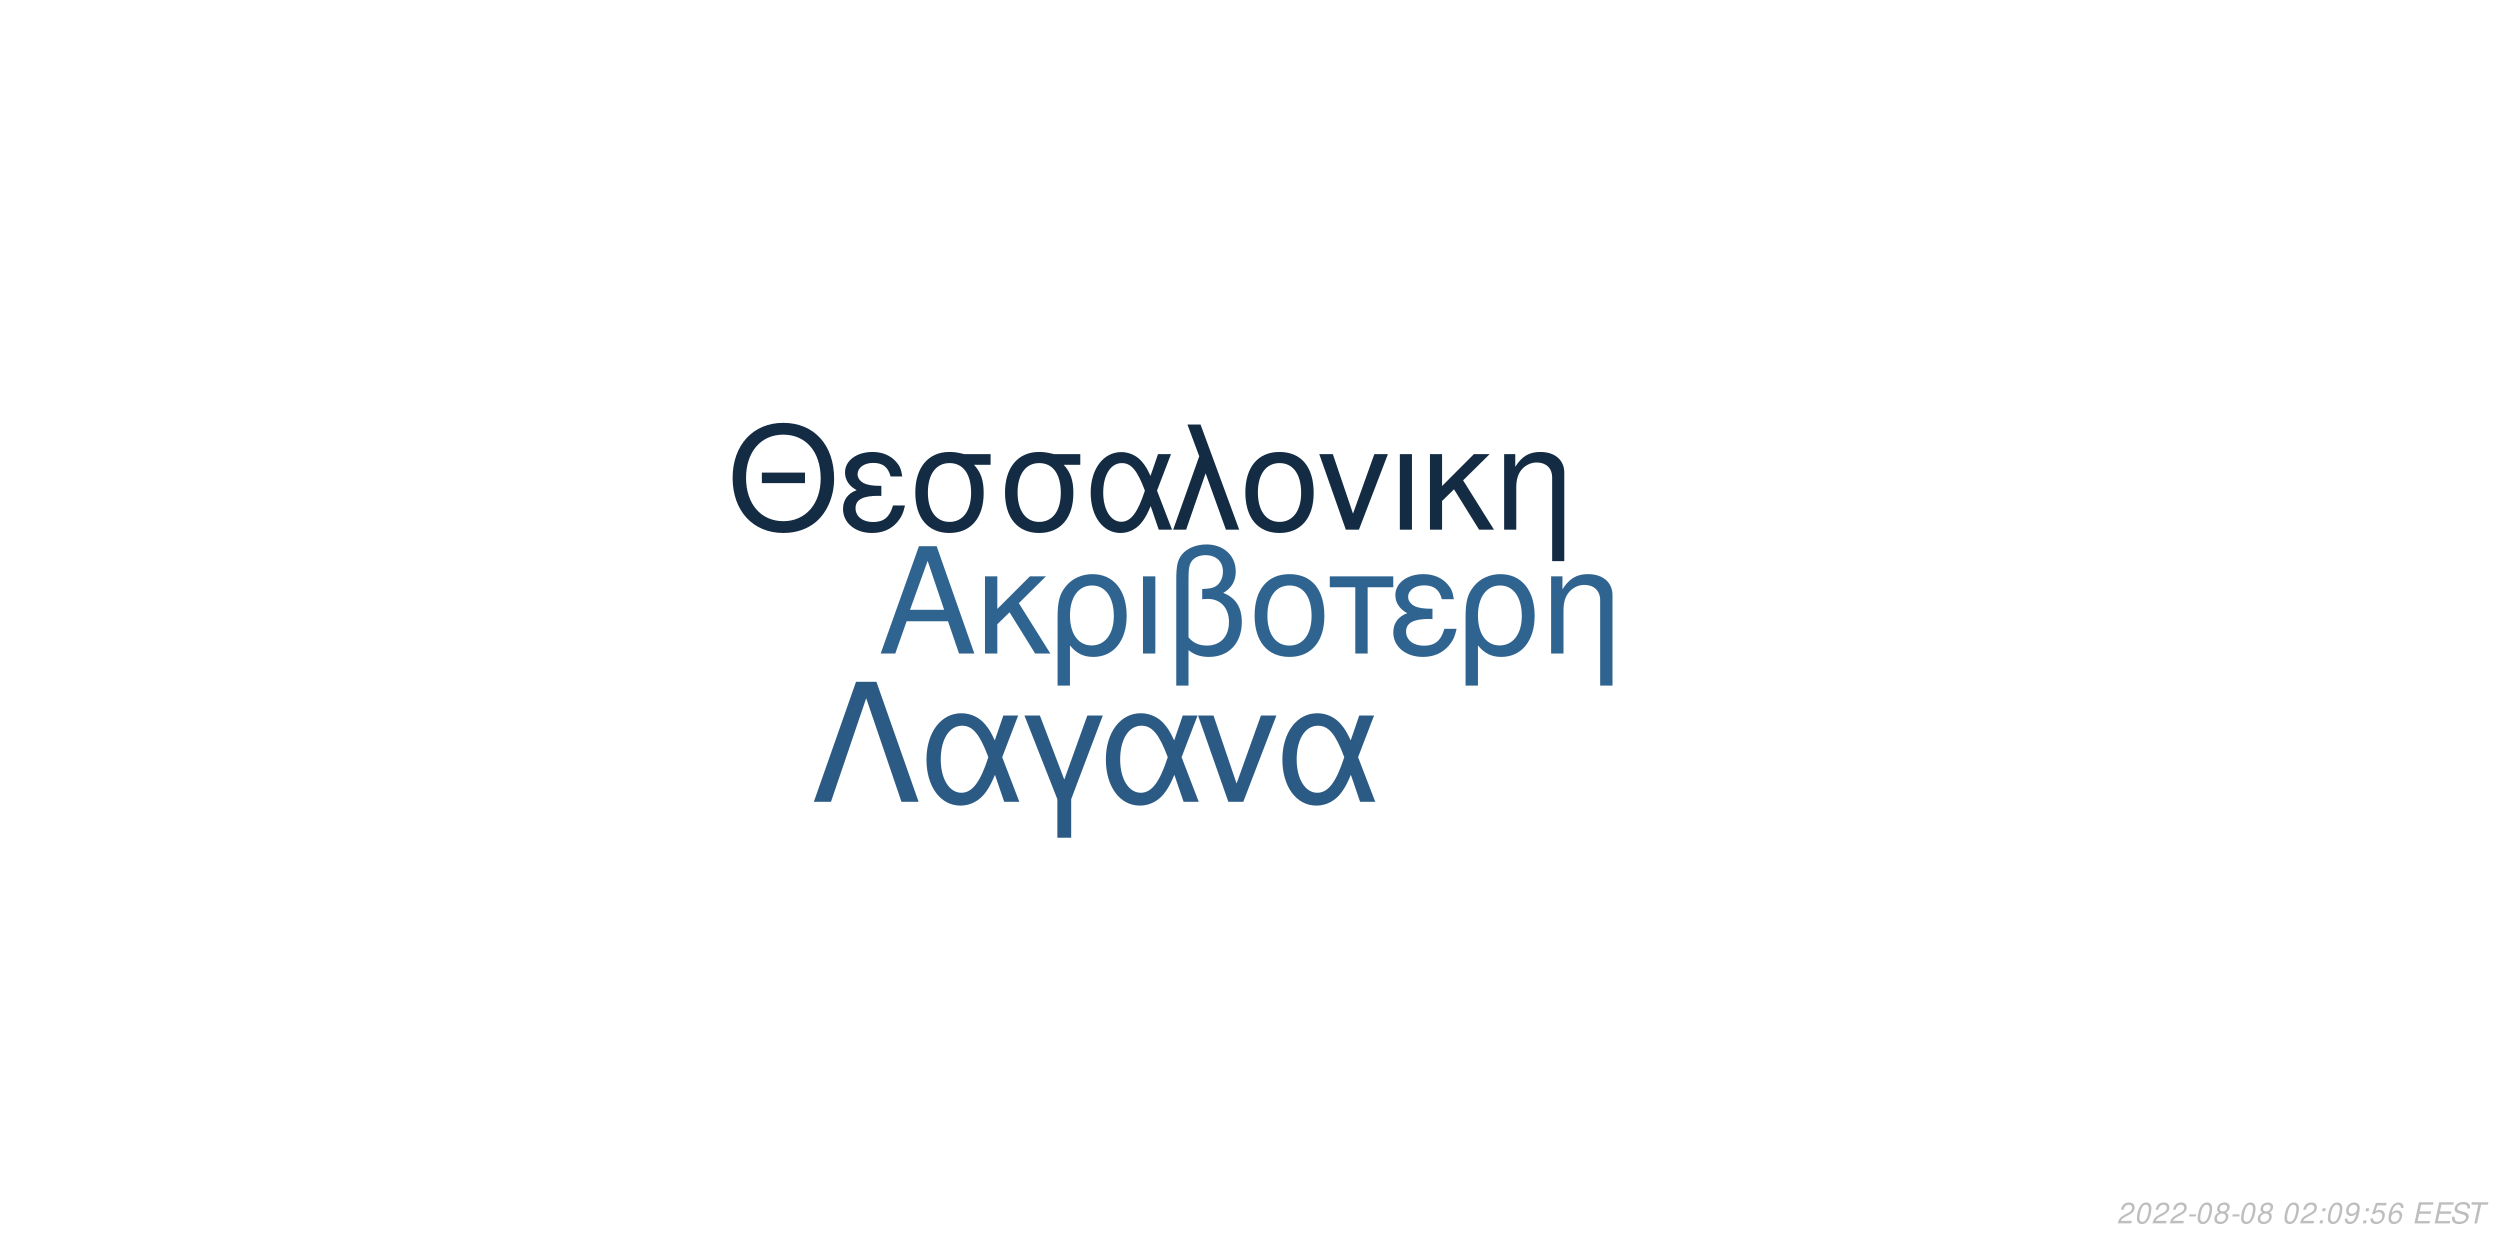
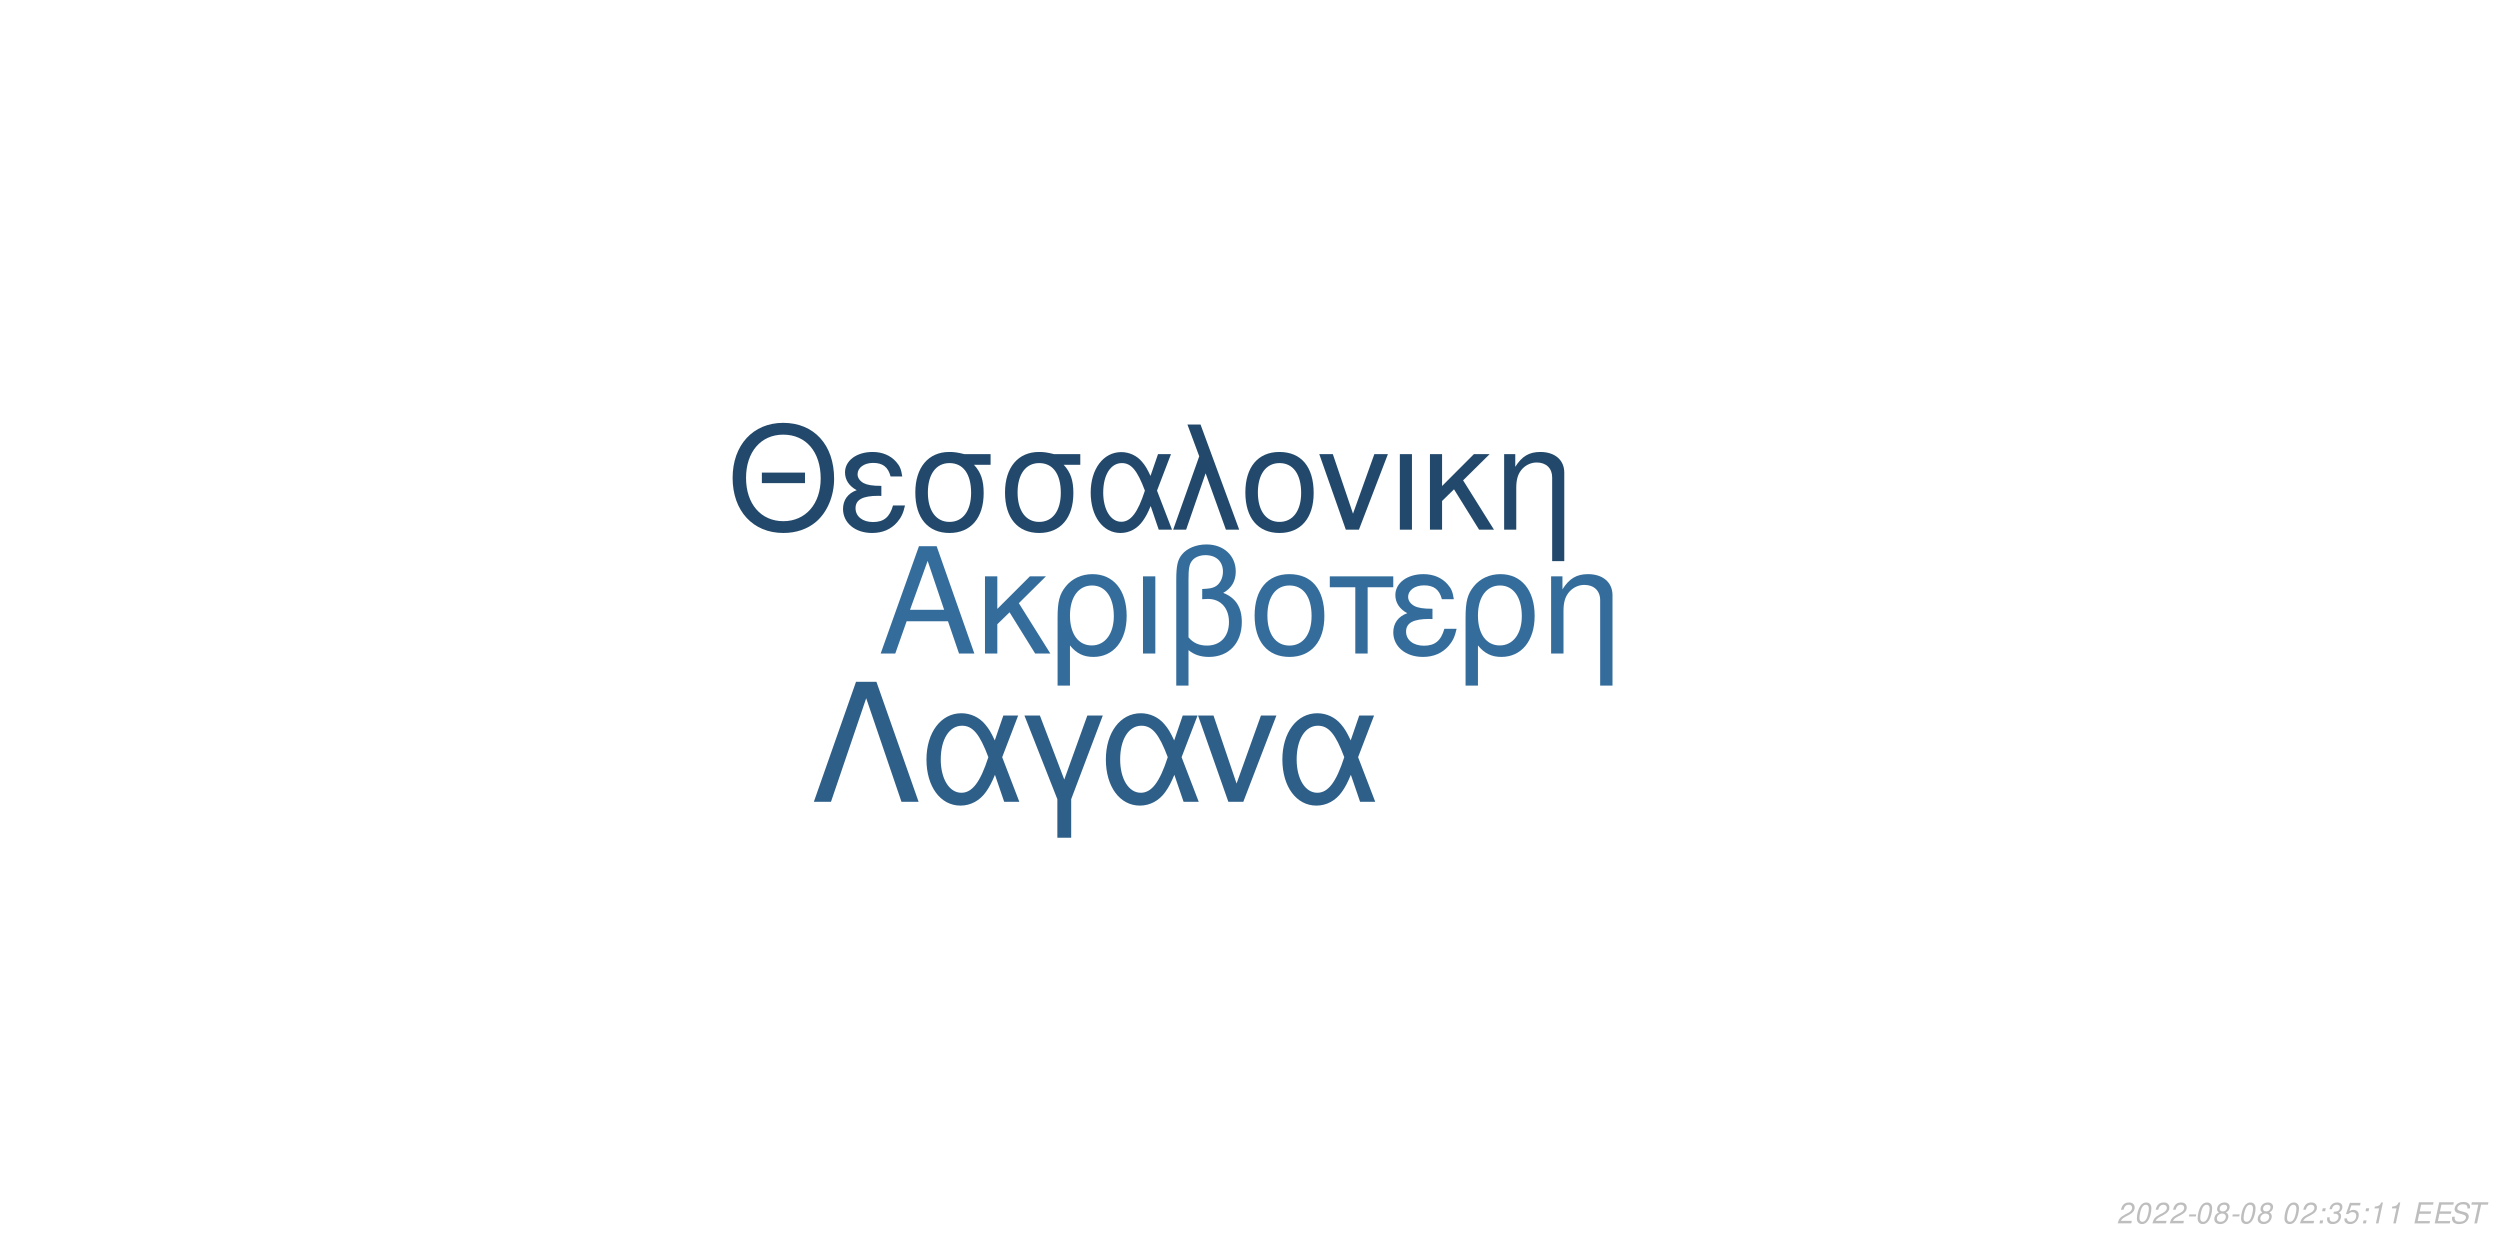
<svg xmlns="http://www.w3.org/2000/svg" xmlns:xlink="http://www.w3.org/1999/xlink" width="864pt" height="432pt" viewBox="0 0 864 432" version="1.1">
  <defs>
    <g>
      <symbol overflow="visible" id="glyph0-0">
        <path style="stroke:none;" d="" />
      </symbol>
      <symbol overflow="visible" id="glyph0-1">
        <path style="stroke:none;" d="M 24.125 -11.141 L 27.938 0 L 33.234 0 L 20.203 -37.094 L 14.094 -37.094 L 0.859 0 L 5.906 0 L 9.828 -11.141 Z M 22.797 -15.109 L 11 -15.109 L 17.094 -32.016 Z M 22.797 -15.109 " />
      </symbol>
      <symbol overflow="visible" id="glyph0-2">
        <path style="stroke:none;" d="M 7.172 -15.422 L 7.172 -26.672 L 2.906 -26.672 L 2.906 0 L 7.172 0 L 7.172 -10.125 L 11.406 -14.25 L 20.25 0 L 25.5 0 L 14.609 -17.406 L 23.969 -26.672 L 18.422 -26.672 Z M 7.172 -15.422 " />
      </symbol>
      <symbol overflow="visible" id="glyph0-3">
        <path style="stroke:none;" d="M 3 11.094 L 7.281 11.094 L 7.281 -2.797 C 9.516 -0.047 11.953 1.172 15.375 1.172 C 22.344 1.172 26.875 -4.422 26.875 -13.031 C 26.875 -21.891 22.297 -27.438 15.062 -27.438 C 11.297 -27.438 7.984 -25.906 5.797 -23.156 C 3.672 -20.516 3 -17.969 3 -12.359 Z M 14.906 -23.516 C 19.547 -23.516 22.438 -19.438 22.438 -12.922 C 22.438 -6.812 19.391 -2.797 14.812 -2.797 C 10.172 -2.797 7.281 -6.766 7.281 -13.125 C 7.281 -19.484 10.234 -23.516 14.906 -23.516 Z M 14.906 -23.516 " />
      </symbol>
      <symbol overflow="visible" id="glyph0-4">
        <path style="stroke:none;" d="M 3.516 0 L 7.781 0 L 7.781 -26.672 L 3.516 -26.672 Z M 3.516 0 " />
      </symbol>
      <symbol overflow="visible" id="glyph0-5">
        <path style="stroke:none;" d="M 4.016 11.094 L 8.25 11.094 L 8.25 -1.172 C 10.172 0.406 12.422 1.172 15.312 1.172 C 22.188 1.172 26.672 -3.609 26.672 -10.891 C 26.672 -15.984 24.578 -19.234 20.25 -20.969 C 23.109 -22.547 24.578 -25.031 24.578 -28.344 C 24.578 -33.844 20.406 -37.703 14.453 -37.703 C 10.938 -37.703 7.734 -36.391 6 -34.25 C 4.484 -32.422 4.016 -30.328 4.016 -25.391 Z M 8.25 -25.656 C 8.25 -29.359 8.5 -30.844 9.469 -32.062 C 10.375 -33.281 12.156 -34 14.094 -34 C 17.812 -34 20.156 -31.812 20.156 -28.297 C 20.156 -25.953 18.984 -23.812 17.297 -23.047 C 16.281 -22.547 15.469 -22.438 12.984 -22.297 L 12.984 -18.781 C 13.734 -18.828 14.344 -18.875 14.969 -18.875 C 19.344 -18.875 22.234 -15.719 22.234 -10.891 C 22.234 -5.906 19.281 -2.75 14.656 -2.75 C 11.953 -2.75 9.922 -3.609 8.25 -5.594 Z M 8.25 -25.656 " />
      </symbol>
      <symbol overflow="visible" id="glyph0-6">
        <path style="stroke:none;" d="M 14.094 -27.438 C 6.562 -27.438 2.094 -22.094 2.094 -13.125 C 2.094 -4.125 6.562 1.172 14.141 1.172 C 21.672 1.172 26.203 -4.172 26.203 -12.922 C 26.203 -22.188 21.828 -27.438 14.094 -27.438 Z M 14.141 -23.516 C 18.938 -23.516 21.781 -19.594 21.781 -12.984 C 21.781 -6.672 18.828 -2.75 14.141 -2.75 C 9.422 -2.75 6.516 -6.672 6.516 -13.125 C 6.516 -19.594 9.422 -23.516 14.141 -23.516 Z M 14.141 -23.516 " />
      </symbol>
      <symbol overflow="visible" id="glyph0-7">
        <path style="stroke:none;" d="M 7.891 0 L 12.156 0 L 12.156 -22.906 L 21.016 -22.906 L 21.016 -26.672 L -0.922 -26.672 L -0.922 -22.906 L 7.891 -22.906 Z M 7.891 0 " />
      </symbol>
      <symbol overflow="visible" id="glyph0-8">
        <path style="stroke:none;" d="M 14.562 -15.469 C 11.344 -15.469 9.562 -15.781 8.297 -16.438 C 6.922 -17.203 6.156 -18.328 6.156 -19.547 C 6.156 -21.891 8.453 -23.562 11.656 -23.562 C 15.062 -23.562 16.953 -22.094 17.812 -18.781 L 21.938 -18.781 C 21.578 -21.266 21.062 -22.5 19.797 -23.922 C 17.812 -26.203 14.906 -27.438 11.453 -27.438 C 5.797 -27.438 1.734 -24.375 1.734 -20.203 C 1.734 -17.609 3.156 -15.375 5.859 -13.938 C 2.797 -12.875 1.016 -10.484 1.016 -7.328 C 1.016 -2.391 5.297 1.172 11.25 1.172 C 14.969 1.172 17.906 -0.109 20.156 -2.641 C 21.578 -4.328 22.297 -5.797 22.906 -8.547 L 18.672 -8.547 C 17.5 -4.422 15.422 -2.703 11.609 -2.703 C 7.938 -2.703 5.438 -4.688 5.438 -7.578 C 5.438 -10.578 7.938 -11.953 13.484 -11.953 C 13.641 -11.953 14.094 -11.953 14.562 -11.906 Z M 14.562 -15.469 " />
      </symbol>
      <symbol overflow="visible" id="glyph0-9">
        <path style="stroke:none;" d="M 3.562 -26.672 L 3.562 0 L 7.844 0 L 7.844 -14.703 C 7.844 -17.906 8.5 -19.891 10.031 -21.531 C 11.406 -22.953 13.188 -23.719 15.062 -23.719 C 18.375 -23.719 20.516 -21.672 20.516 -18.469 L 20.516 11.094 L 24.781 11.094 L 24.781 -20.156 C 24.781 -24.578 21.469 -27.438 16.328 -27.438 C 12.359 -27.438 9.828 -25.906 7.484 -22.188 L 7.484 -26.672 Z M 3.562 -26.672 " />
      </symbol>
      <symbol overflow="visible" id="glyph1-0">
        <path style="stroke:none;" d="" />
      </symbol>
      <symbol overflow="visible" id="glyph1-1">
        <path style="stroke:none;" d="M 26.859 -19.734 L 11.953 -19.734 L 11.953 -16.094 L 26.859 -16.094 Z M 19.328 -36.922 C 8.922 -36.922 1.844 -29.25 1.844 -17.891 C 1.844 -6.484 8.875 1.141 19.391 1.141 C 23.812 1.141 27.703 -0.203 30.641 -2.688 C 34.578 -6.031 36.922 -11.656 36.922 -17.594 C 36.922 -29.297 30 -36.922 19.328 -36.922 Z M 19.328 -32.844 C 27.203 -32.844 32.281 -26.906 32.281 -17.688 C 32.281 -8.922 27.062 -2.938 19.391 -2.938 C 11.609 -2.938 6.484 -8.922 6.484 -17.891 C 6.484 -26.859 11.609 -32.844 19.328 -32.844 Z M 19.328 -32.844 " />
      </symbol>
      <symbol overflow="visible" id="glyph1-2">
        <path style="stroke:none;" d="M 14.25 -15.141 C 11.109 -15.141 9.375 -15.453 8.125 -16.094 C 6.781 -16.844 6.031 -17.938 6.031 -19.141 C 6.031 -21.422 8.266 -23.078 11.406 -23.078 C 14.75 -23.078 16.594 -21.625 17.438 -18.391 L 21.469 -18.391 C 21.125 -20.828 20.625 -22.031 19.391 -23.422 C 17.438 -25.656 14.594 -26.859 11.219 -26.859 C 5.688 -26.859 1.688 -23.875 1.688 -19.781 C 1.688 -17.234 3.094 -15.047 5.734 -13.656 C 2.734 -12.609 1 -10.266 1 -7.172 C 1 -2.344 5.188 1.141 11.016 1.141 C 14.656 1.141 17.547 -0.094 19.734 -2.594 C 21.125 -4.234 21.828 -5.688 22.422 -8.375 L 18.281 -8.375 C 17.141 -4.328 15.094 -2.641 11.359 -2.641 C 7.766 -2.641 5.328 -4.578 5.328 -7.422 C 5.328 -10.359 7.766 -11.703 13.203 -11.703 C 13.359 -11.703 13.797 -11.703 14.25 -11.656 Z M 14.25 -15.141 " />
      </symbol>
      <symbol overflow="visible" id="glyph1-3">
        <path style="stroke:none;" d="M 29 -26.109 L 19.938 -26.109 C 17.594 -26.703 16.438 -26.859 14.703 -26.859 C 7.469 -26.859 2.984 -21.469 2.984 -12.859 C 2.984 -4.031 7.375 1.141 14.797 1.141 C 22.172 1.141 26.609 -4.078 26.609 -12.656 C 26.609 -17.047 25.656 -19.828 23.266 -22.422 L 29 -22.422 Z M 14.797 -23.016 C 19.531 -23.016 22.266 -19.234 22.266 -12.75 C 22.266 -6.531 19.438 -2.688 14.797 -2.688 C 10.172 -2.688 7.328 -6.531 7.328 -12.859 C 7.328 -19.188 10.172 -23.016 14.797 -23.016 Z M 14.797 -23.016 " />
      </symbol>
      <symbol overflow="visible" id="glyph1-4">
        <path style="stroke:none;" d="M 29.344 -26.109 L 24.859 -26.109 L 22.266 -18.578 C 21.125 -21.031 20.484 -22.125 19.328 -23.469 C 17.547 -25.609 14.906 -26.812 12.156 -26.812 C 5.984 -26.812 1.594 -20.984 1.594 -12.812 C 1.594 -4.578 5.828 1.141 11.906 1.141 C 14.953 1.141 17.734 -0.344 19.625 -3.047 C 20.672 -4.531 21.281 -5.688 22.328 -8.172 L 25.109 0 L 29.703 0 L 24.516 -13.5 Z M 20.328 -13.5 C 17.891 -5.922 15.453 -2.734 12.156 -2.734 C 8.516 -2.734 5.922 -6.922 5.922 -12.812 C 5.922 -18.938 8.516 -23.016 12.359 -23.016 C 15.594 -23.016 17.688 -20.531 20.328 -13.5 Z M 20.328 -13.5 " />
      </symbol>
      <symbol overflow="visible" id="glyph1-5">
        <path style="stroke:none;" d="M 1.094 0 L 5.578 0 L 12.312 -19.484 L 19.328 0 L 23.922 0 L 10.562 -36.328 L 6.031 -36.328 L 10.109 -25.359 Z M 1.094 0 " />
      </symbol>
      <symbol overflow="visible" id="glyph1-6">
        <path style="stroke:none;" d="M 13.797 -26.859 C 6.422 -26.859 2.047 -21.625 2.047 -12.859 C 2.047 -4.031 6.422 1.141 13.859 1.141 C 21.234 1.141 25.656 -4.078 25.656 -12.656 C 25.656 -21.719 21.375 -26.859 13.797 -26.859 Z M 13.859 -23.016 C 18.531 -23.016 21.328 -19.188 21.328 -12.703 C 21.328 -6.531 18.438 -2.688 13.859 -2.688 C 9.219 -2.688 6.375 -6.531 6.375 -12.859 C 6.375 -19.188 9.219 -23.016 13.859 -23.016 Z M 13.859 -23.016 " />
      </symbol>
      <symbol overflow="visible" id="glyph1-7">
        <path style="stroke:none;" d="M 14.297 0 L 24.312 -26.109 L 19.625 -26.109 L 12.25 -5.531 L 5.281 -26.109 L 0.594 -26.109 L 9.766 0 Z M 14.297 0 " />
      </symbol>
      <symbol overflow="visible" id="glyph1-8">
        <path style="stroke:none;" d="M 3.438 0 L 7.625 0 L 7.625 -26.109 L 3.438 -26.109 Z M 3.438 0 " />
      </symbol>
      <symbol overflow="visible" id="glyph1-9">
        <path style="stroke:none;" d="M 7.031 -15.094 L 7.031 -26.109 L 2.844 -26.109 L 2.844 0 L 7.031 0 L 7.031 -9.922 L 11.156 -13.953 L 19.828 0 L 24.969 0 L 14.297 -17.047 L 23.469 -26.109 L 18.031 -26.109 Z M 7.031 -15.094 " />
      </symbol>
      <symbol overflow="visible" id="glyph1-10">
        <path style="stroke:none;" d="M 3.484 -26.109 L 3.484 0 L 7.672 0 L 7.672 -14.406 C 7.672 -17.547 8.328 -19.484 9.812 -21.078 C 11.156 -22.469 12.906 -23.219 14.75 -23.219 C 17.984 -23.219 20.078 -21.234 20.078 -18.094 L 20.078 10.859 L 24.266 10.859 L 24.266 -19.734 C 24.266 -24.062 21.031 -26.859 16 -26.859 C 12.109 -26.859 9.609 -25.359 7.328 -21.719 L 7.328 -26.109 Z M 3.484 -26.109 " />
      </symbol>
      <symbol overflow="visible" id="glyph2-0">
        <path style="stroke:none;" d="" />
      </symbol>
      <symbol overflow="visible" id="glyph2-1">
        <path style="stroke:none;" d="M 22.531 -41.484 L 15.484 -41.484 L 0.906 0 L 6.828 0 L 19 -35.797 L 31.188 0 L 37.109 0 Z M 22.531 -41.484 " />
      </symbol>
      <symbol overflow="visible" id="glyph2-2">
        <path style="stroke:none;" d="M 33.516 -29.812 L 28.391 -29.812 L 25.438 -21.219 C 24.125 -24.016 23.391 -25.266 22.078 -26.797 C 20.031 -29.25 17.016 -30.609 13.891 -30.609 C 6.828 -30.609 1.828 -23.953 1.828 -14.625 C 1.828 -5.234 6.656 1.312 13.594 1.312 C 17.078 1.312 20.266 -0.391 22.422 -3.469 C 23.609 -5.172 24.297 -6.484 25.5 -9.328 L 28.688 0 L 33.922 0 L 28 -15.422 Z M 23.219 -15.422 C 20.422 -6.766 17.641 -3.125 13.891 -3.125 C 9.734 -3.125 6.766 -7.906 6.766 -14.625 C 6.766 -21.625 9.734 -26.297 14.109 -26.297 C 17.812 -26.297 20.203 -23.453 23.219 -15.422 Z M 23.219 -15.422 " />
      </symbol>
      <symbol overflow="visible" id="glyph2-3">
        <path style="stroke:none;" d="M 12.062 12.406 L 16.844 12.406 L 16.844 -0.906 L 27.766 -29.812 L 22.422 -29.812 L 14.453 -7.688 L 6.031 -29.812 L 0.688 -29.812 L 12.062 -0.906 Z M 12.062 12.406 " />
      </symbol>
      <symbol overflow="visible" id="glyph2-4">
        <path style="stroke:none;" d="M 16.328 0 L 27.766 -29.812 L 22.422 -29.812 L 14 -6.312 L 6.031 -29.812 L 0.688 -29.812 L 11.156 0 Z M 16.328 0 " />
      </symbol>
      <symbol overflow="visible" id="glyph3-0">
        <path style="stroke:none;" d="" />
      </symbol>
      <symbol overflow="visible" id="glyph3-1">
        <path style="stroke:none;" d="M 5.234 -0.875 L 1.469 -0.875 C 1.641 -1.375 2.203 -1.891 3.109 -2.344 L 4.234 -2.938 C 5.562 -3.625 6.219 -4.469 6.219 -5.484 C 6.219 -5.938 6.062 -6.359 5.797 -6.656 C 5.469 -7.047 4.984 -7.234 4.312 -7.234 C 2.766 -7.234 1.891 -6.453 1.484 -4.734 L 2.375 -4.734 C 2.484 -5.188 2.609 -5.484 2.797 -5.75 C 3.094 -6.203 3.609 -6.453 4.188 -6.453 C 4.891 -6.453 5.344 -6.031 5.344 -5.375 C 5.344 -4.703 4.859 -4.094 4.016 -3.656 L 2.984 -3.125 C 1.234 -2.188 0.797 -1.656 0.344 -0.016 L 5.047 -0.016 Z M 5.234 -0.875 " />
      </symbol>
      <symbol overflow="visible" id="glyph3-2">
        <path style="stroke:none;" d="M 4.203 -7.234 C 3.375 -7.234 2.688 -6.812 2.125 -5.984 C 1.484 -5.047 0.984 -3.188 0.984 -1.734 C 0.984 -1.109 1.172 -0.562 1.484 -0.266 C 1.797 0.047 2.281 0.234 2.766 0.234 C 3.625 0.234 4.281 -0.156 4.859 -1.016 C 5.516 -1.953 6 -3.797 6 -5.266 C 6 -6.5 5.328 -7.234 4.203 -7.234 Z M 4.094 -6.453 C 4.734 -6.453 5.125 -5.984 5.125 -5.156 C 5.125 -4.203 4.781 -2.625 4.406 -1.812 C 3.984 -0.938 3.516 -0.547 2.875 -0.547 C 2.25 -0.547 1.875 -1.031 1.875 -1.828 C 1.875 -2.797 2.203 -4.344 2.594 -5.203 C 2.984 -6.047 3.453 -6.453 4.094 -6.453 Z M 4.094 -6.453 " />
      </symbol>
      <symbol overflow="visible" id="glyph3-3">
        <path style="stroke:none;" d="M 3.516 -3.125 L 1.125 -3.125 L 0.969 -2.406 L 3.359 -2.406 Z M 3.516 -3.125 " />
      </symbol>
      <symbol overflow="visible" id="glyph3-4">
        <path style="stroke:none;" d="M 4.766 -3.797 C 5.078 -3.969 5.234 -4.078 5.438 -4.234 C 5.812 -4.594 6.062 -5.172 6.062 -5.734 C 6.062 -6.625 5.344 -7.234 4.266 -7.234 C 2.812 -7.234 1.703 -6.219 1.703 -4.875 C 1.703 -4.406 1.875 -4.125 2.359 -3.812 C 1.297 -3.312 0.75 -2.516 0.75 -1.469 C 0.75 -0.438 1.547 0.234 2.812 0.234 C 3.656 0.234 4.359 -0.094 4.938 -0.734 C 5.359 -1.234 5.609 -1.859 5.609 -2.438 C 5.609 -3.047 5.312 -3.516 4.766 -3.797 Z M 4.109 -6.453 C 4.797 -6.453 5.188 -6.125 5.188 -5.578 C 5.188 -5.266 5.062 -4.922 4.859 -4.672 C 4.562 -4.312 4.188 -4.156 3.656 -4.156 C 2.984 -4.156 2.594 -4.453 2.594 -4.984 C 2.594 -5.859 3.203 -6.453 4.109 -6.453 Z M 3.453 -3.406 C 4.234 -3.406 4.734 -2.984 4.734 -2.312 C 4.734 -1.312 3.922 -0.547 2.875 -0.547 C 2.125 -0.547 1.625 -0.969 1.625 -1.625 C 1.625 -2.609 2.438 -3.406 3.453 -3.406 Z M 3.453 -3.406 " />
      </symbol>
      <symbol overflow="visible" id="glyph3-5">
        <path style="stroke:none;" d="" />
      </symbol>
      <symbol overflow="visible" id="glyph3-6">
        <path style="stroke:none;" d="M 2.359 -1.031 L 1.312 -1.031 L 1.094 0 L 2.141 0 Z M 3.266 -5.234 L 2.219 -5.234 L 2 -4.203 L 3.047 -4.203 Z M 3.266 -5.234 " />
      </symbol>
      <symbol overflow="visible" id="glyph3-7">
-         <path style="stroke:none;" d="M 0.844 -1.656 C 0.844 -1.547 0.844 -1.438 0.844 -1.375 C 0.844 -0.406 1.531 0.234 2.578 0.234 C 3.203 0.234 3.766 0.016 4.297 -0.438 C 4.938 -1 5.312 -1.656 5.594 -2.719 C 5.844 -3.672 6.016 -4.766 6.016 -5.375 C 6.016 -5.844 5.844 -6.328 5.547 -6.656 C 5.203 -7.031 4.703 -7.234 4.062 -7.234 C 2.516 -7.234 1.297 -5.938 1.297 -4.266 C 1.297 -3.203 1.984 -2.547 3.047 -2.547 C 3.484 -2.547 3.953 -2.672 4.281 -2.891 C 4.406 -2.984 4.547 -3.078 4.828 -3.344 C 4.438 -1.484 3.703 -0.547 2.703 -0.547 C 2.109 -0.547 1.719 -0.938 1.719 -1.547 L 1.719 -1.656 Z M 3.953 -6.453 C 4.625 -6.453 5.141 -5.953 5.141 -5.281 C 5.141 -4.188 4.312 -3.312 3.297 -3.312 C 2.594 -3.312 2.172 -3.734 2.172 -4.453 C 2.172 -5.562 2.984 -6.453 3.953 -6.453 Z M 3.953 -6.453 " />
+         <path style="stroke:none;" d="M 2.922 -3.312 C 3.125 -3.344 3.234 -3.344 3.375 -3.344 C 4.203 -3.344 4.688 -3 4.688 -2.406 C 4.688 -1.312 3.906 -0.547 2.781 -0.547 C 2.047 -0.547 1.594 -0.938 1.594 -1.562 C 1.594 -1.719 1.609 -1.844 1.656 -2.094 L 0.766 -2.094 C 0.734 -1.797 0.719 -1.641 0.719 -1.469 C 0.719 -0.375 1.406 0.234 2.641 0.234 C 3.547 0.234 4.297 -0.078 4.812 -0.656 C 5.266 -1.156 5.562 -1.875 5.562 -2.547 C 5.562 -3.125 5.344 -3.453 4.797 -3.734 C 5.641 -4.234 6.016 -4.844 6.016 -5.734 C 6.016 -6.656 5.312 -7.234 4.203 -7.234 C 3.375 -7.234 2.672 -6.938 2.188 -6.375 C 1.891 -6.031 1.703 -5.641 1.516 -4.906 L 2.391 -4.906 C 2.5 -5.359 2.594 -5.594 2.734 -5.812 C 3.047 -6.234 3.516 -6.453 4.078 -6.453 C 4.734 -6.453 5.141 -6.125 5.141 -5.578 C 5.141 -5.188 5.016 -4.797 4.797 -4.547 C 4.516 -4.234 4 -4.062 3.266 -4.062 L 3.078 -4.062 Z M 2.922 -3.312 " />
      </symbol>
      <symbol overflow="visible" id="glyph3-8">
        <path style="stroke:none;" d="M 6.297 -7.094 L 2.594 -7.094 L 1.234 -3.234 L 2.047 -3.234 C 2.656 -3.766 2.938 -3.906 3.531 -3.906 C 4.328 -3.906 4.797 -3.453 4.797 -2.688 C 4.797 -1.438 3.969 -0.547 2.828 -0.547 C 2.031 -0.547 1.609 -0.938 1.578 -1.734 L 0.703 -1.734 L 0.703 -1.516 C 0.703 -0.938 0.844 -0.547 1.188 -0.266 C 1.562 0.062 2.078 0.234 2.703 0.234 C 3.656 0.234 4.391 -0.156 4.984 -0.922 C 5.422 -1.5 5.672 -2.234 5.672 -2.953 C 5.672 -4 4.938 -4.672 3.812 -4.672 C 3.328 -4.672 2.906 -4.547 2.406 -4.234 L 3.109 -6.219 L 6.109 -6.219 Z M 6.297 -7.094 " />
      </symbol>
      <symbol overflow="visible" id="glyph3-9">
-         <path style="stroke:none;" d="M 6.125 -5.344 L 6.141 -5.625 C 6.141 -6.609 5.453 -7.234 4.391 -7.234 C 3.438 -7.234 2.641 -6.719 2.016 -5.703 C 1.422 -4.781 0.938 -2.953 0.938 -1.688 C 0.938 -0.516 1.688 0.234 2.859 0.234 C 3.703 0.234 4.438 -0.156 5 -0.875 C 5.406 -1.422 5.672 -2.156 5.672 -2.766 C 5.672 -3.812 4.969 -4.5 3.906 -4.5 C 3.234 -4.5 2.672 -4.234 2.094 -3.625 C 2.406 -5.375 3.234 -6.453 4.25 -6.453 C 4.703 -6.453 5.062 -6.234 5.172 -5.844 C 5.203 -5.719 5.234 -5.578 5.25 -5.344 Z M 3.656 -3.734 C 4.344 -3.734 4.797 -3.281 4.797 -2.625 C 4.797 -1.469 3.984 -0.547 2.984 -0.547 C 2.297 -0.547 1.812 -1.047 1.812 -1.766 C 1.812 -2.859 2.625 -3.734 3.656 -3.734 Z M 3.656 -3.734 " />
+         <path style="stroke:none;" d="M 3.703 -5.188 L 2.594 0 L 3.469 0 L 5.016 -7.234 L 4.438 -7.234 C 3.906 -6.156 3.688 -6.016 2.234 -5.812 L 2.109 -5.188 Z M 3.703 -5.188 " />
      </symbol>
      <symbol overflow="visible" id="glyph3-10">
        <path style="stroke:none;" d="M 2.547 -3.312 L 6.5 -3.312 L 6.688 -4.141 L 2.719 -4.141 L 3.219 -6.469 L 7.344 -6.469 L 7.516 -7.297 L 2.453 -7.297 L 0.906 0 L 6.125 0 L 6.297 -0.812 L 2.016 -0.812 Z M 2.547 -3.312 " />
      </symbol>
      <symbol overflow="visible" id="glyph3-11">
        <path style="stroke:none;" d="M 7.062 -5.156 C 7.125 -5.438 7.141 -5.562 7.141 -5.703 C 7.141 -6.156 6.938 -6.594 6.594 -6.891 C 6.188 -7.25 5.656 -7.406 4.875 -7.406 C 3.844 -7.406 3.047 -7.125 2.5 -6.562 C 2.094 -6.141 1.781 -5.438 1.781 -4.922 C 1.781 -4.297 2.219 -3.766 2.891 -3.562 L 4.594 -3.094 C 5.406 -2.859 5.734 -2.578 5.734 -2.094 C 5.734 -1.781 5.547 -1.406 5.266 -1.141 C 4.844 -0.766 4.266 -0.578 3.453 -0.578 C 2.328 -0.578 1.812 -0.984 1.812 -1.906 C 1.812 -2.047 1.812 -2.125 1.844 -2.312 L 0.984 -2.312 C 0.906 -2.062 0.891 -1.906 0.891 -1.688 C 0.891 -0.484 1.797 0.234 3.297 0.234 C 4.359 0.234 5.234 -0.062 5.812 -0.609 C 6.344 -1.078 6.688 -1.797 6.688 -2.375 C 6.688 -2.641 6.609 -2.906 6.453 -3.156 C 6.234 -3.5 5.938 -3.703 5.469 -3.828 L 3.75 -4.312 C 2.984 -4.547 2.734 -4.734 2.734 -5.188 C 2.734 -5.547 2.875 -5.844 3.188 -6.109 C 3.547 -6.438 4.031 -6.594 4.703 -6.594 C 5.266 -6.594 5.688 -6.484 5.906 -6.297 C 6.094 -6.125 6.219 -5.797 6.219 -5.516 C 6.219 -5.422 6.203 -5.344 6.188 -5.156 Z M 7.062 -5.156 " />
      </symbol>
      <symbol overflow="visible" id="glyph3-12">
        <path style="stroke:none;" d="M 4.938 -6.469 L 7.312 -6.469 L 7.484 -7.297 L 1.75 -7.297 L 1.578 -6.469 L 3.984 -6.469 L 2.609 0 L 3.547 0 Z M 4.938 -6.469 " />
      </symbol>
    </g>
  </defs>
  <g id="surface1">
    <rect x="0" y="0" width="864" height="432" style="fill:rgb(100%,100%,100%);fill-opacity:1;stroke:none;" />
-     <g style="fill:rgb(18.824%,39.216%,56.471%);fill-opacity:1;">
+     <g style="fill:rgb(20.392%,42.745%,61.176%);fill-opacity:1;">
      <use xlink:href="#glyph0-1" x="303.5" y="225.861" />
      <use xlink:href="#glyph0-2" x="337.5" y="225.861" />
      <use xlink:href="#glyph0-3" x="362.5" y="225.861" />
      <use xlink:href="#glyph0-4" x="391.5" y="225.861" />
      <use xlink:href="#glyph0-5" x="402.5" y="225.861" />
      <use xlink:href="#glyph0-6" x="431.5" y="225.861" />
      <use xlink:href="#glyph0-7" x="460.5" y="225.861" />
      <use xlink:href="#glyph0-8" x="480.5" y="225.861" />
      <use xlink:href="#glyph0-3" x="503.5" y="225.861" />
      <use xlink:href="#glyph0-9" x="532.5" y="225.861" />
    </g>
-     <g style="fill:rgb(7.451%,16.863%,26.275%);fill-opacity:1;">
+     <g style="fill:rgb(13.333%,28.627%,41.961%);fill-opacity:1;">
      <use xlink:href="#glyph1-1" x="251.348" y="183.058" />
      <use xlink:href="#glyph1-2" x="290.348" y="183.058" />
      <use xlink:href="#glyph1-3" x="313.348" y="183.058" />
      <use xlink:href="#glyph1-3" x="344.348" y="183.058" />
      <use xlink:href="#glyph1-4" x="375.348" y="183.058" />
      <use xlink:href="#glyph1-5" x="404.348" y="183.058" />
      <use xlink:href="#glyph1-6" x="428.348" y="183.058" />
      <use xlink:href="#glyph1-7" x="455.348" y="183.058" />
      <use xlink:href="#glyph1-8" x="480.348" y="183.058" />
      <use xlink:href="#glyph1-9" x="491.348" y="183.058" />
      <use xlink:href="#glyph1-10" x="516.348" y="183.058" />
    </g>
-     <g style="fill:rgb(16.863%,35.686%,51.765%);fill-opacity:1;">
+     <g style="fill:rgb(17.647%,37.255%,53.725%);fill-opacity:1;">
      <use xlink:href="#glyph2-1" x="280.359" y="277.105" />
      <use xlink:href="#glyph2-2" x="318.359" y="277.105" />
      <use xlink:href="#glyph2-3" x="353.359" y="277.105" />
      <use xlink:href="#glyph2-2" x="380.359" y="277.105" />
      <use xlink:href="#glyph2-4" x="413.359" y="277.105" />
      <use xlink:href="#glyph2-2" x="441.359" y="277.105" />
    </g>
    <g style="fill:rgb(74.51%,74.51%,74.51%);fill-opacity:1;">
      <use xlink:href="#glyph3-1" x="731.52" y="422.81" />
      <use xlink:href="#glyph3-2" x="737.52" y="422.81" />
      <use xlink:href="#glyph3-1" x="743.52" y="422.81" />
      <use xlink:href="#glyph3-1" x="749.52" y="422.81" />
      <use xlink:href="#glyph3-3" x="755.52" y="422.81" />
      <use xlink:href="#glyph3-2" x="758.52" y="422.81" />
      <use xlink:href="#glyph3-4" x="764.52" y="422.81" />
      <use xlink:href="#glyph3-3" x="770.52" y="422.81" />
      <use xlink:href="#glyph3-2" x="773.52" y="422.81" />
      <use xlink:href="#glyph3-4" x="779.52" y="422.81" />
      <use xlink:href="#glyph3-5" x="785.52" y="422.81" />
      <use xlink:href="#glyph3-2" x="788.52" y="422.81" />
      <use xlink:href="#glyph3-1" x="794.52" y="422.81" />
      <use xlink:href="#glyph3-6" x="800.52" y="422.81" />
-       <use xlink:href="#glyph3-2" x="803.52" y="422.81" />
-       <use xlink:href="#glyph3-7" x="809.52" y="422.81" />
+       <use xlink:href="#glyph3-7" x="803.52" y="422.81" />
+       <use xlink:href="#glyph3-8" x="809.52" y="422.81" />
      <use xlink:href="#glyph3-6" x="815.52" y="422.81" />
-       <use xlink:href="#glyph3-8" x="818.52" y="422.81" />
+       <use xlink:href="#glyph3-9" x="818.52" y="422.81" />
      <use xlink:href="#glyph3-9" x="824.52" y="422.81" />
      <use xlink:href="#glyph3-5" x="830.52" y="422.81" />
      <use xlink:href="#glyph3-10" x="833.52" y="422.81" />
      <use xlink:href="#glyph3-10" x="840.52" y="422.81" />
      <use xlink:href="#glyph3-11" x="846.52" y="422.81" />
      <use xlink:href="#glyph3-12" x="852.52" y="422.81" />
    </g>
  </g>
</svg>
